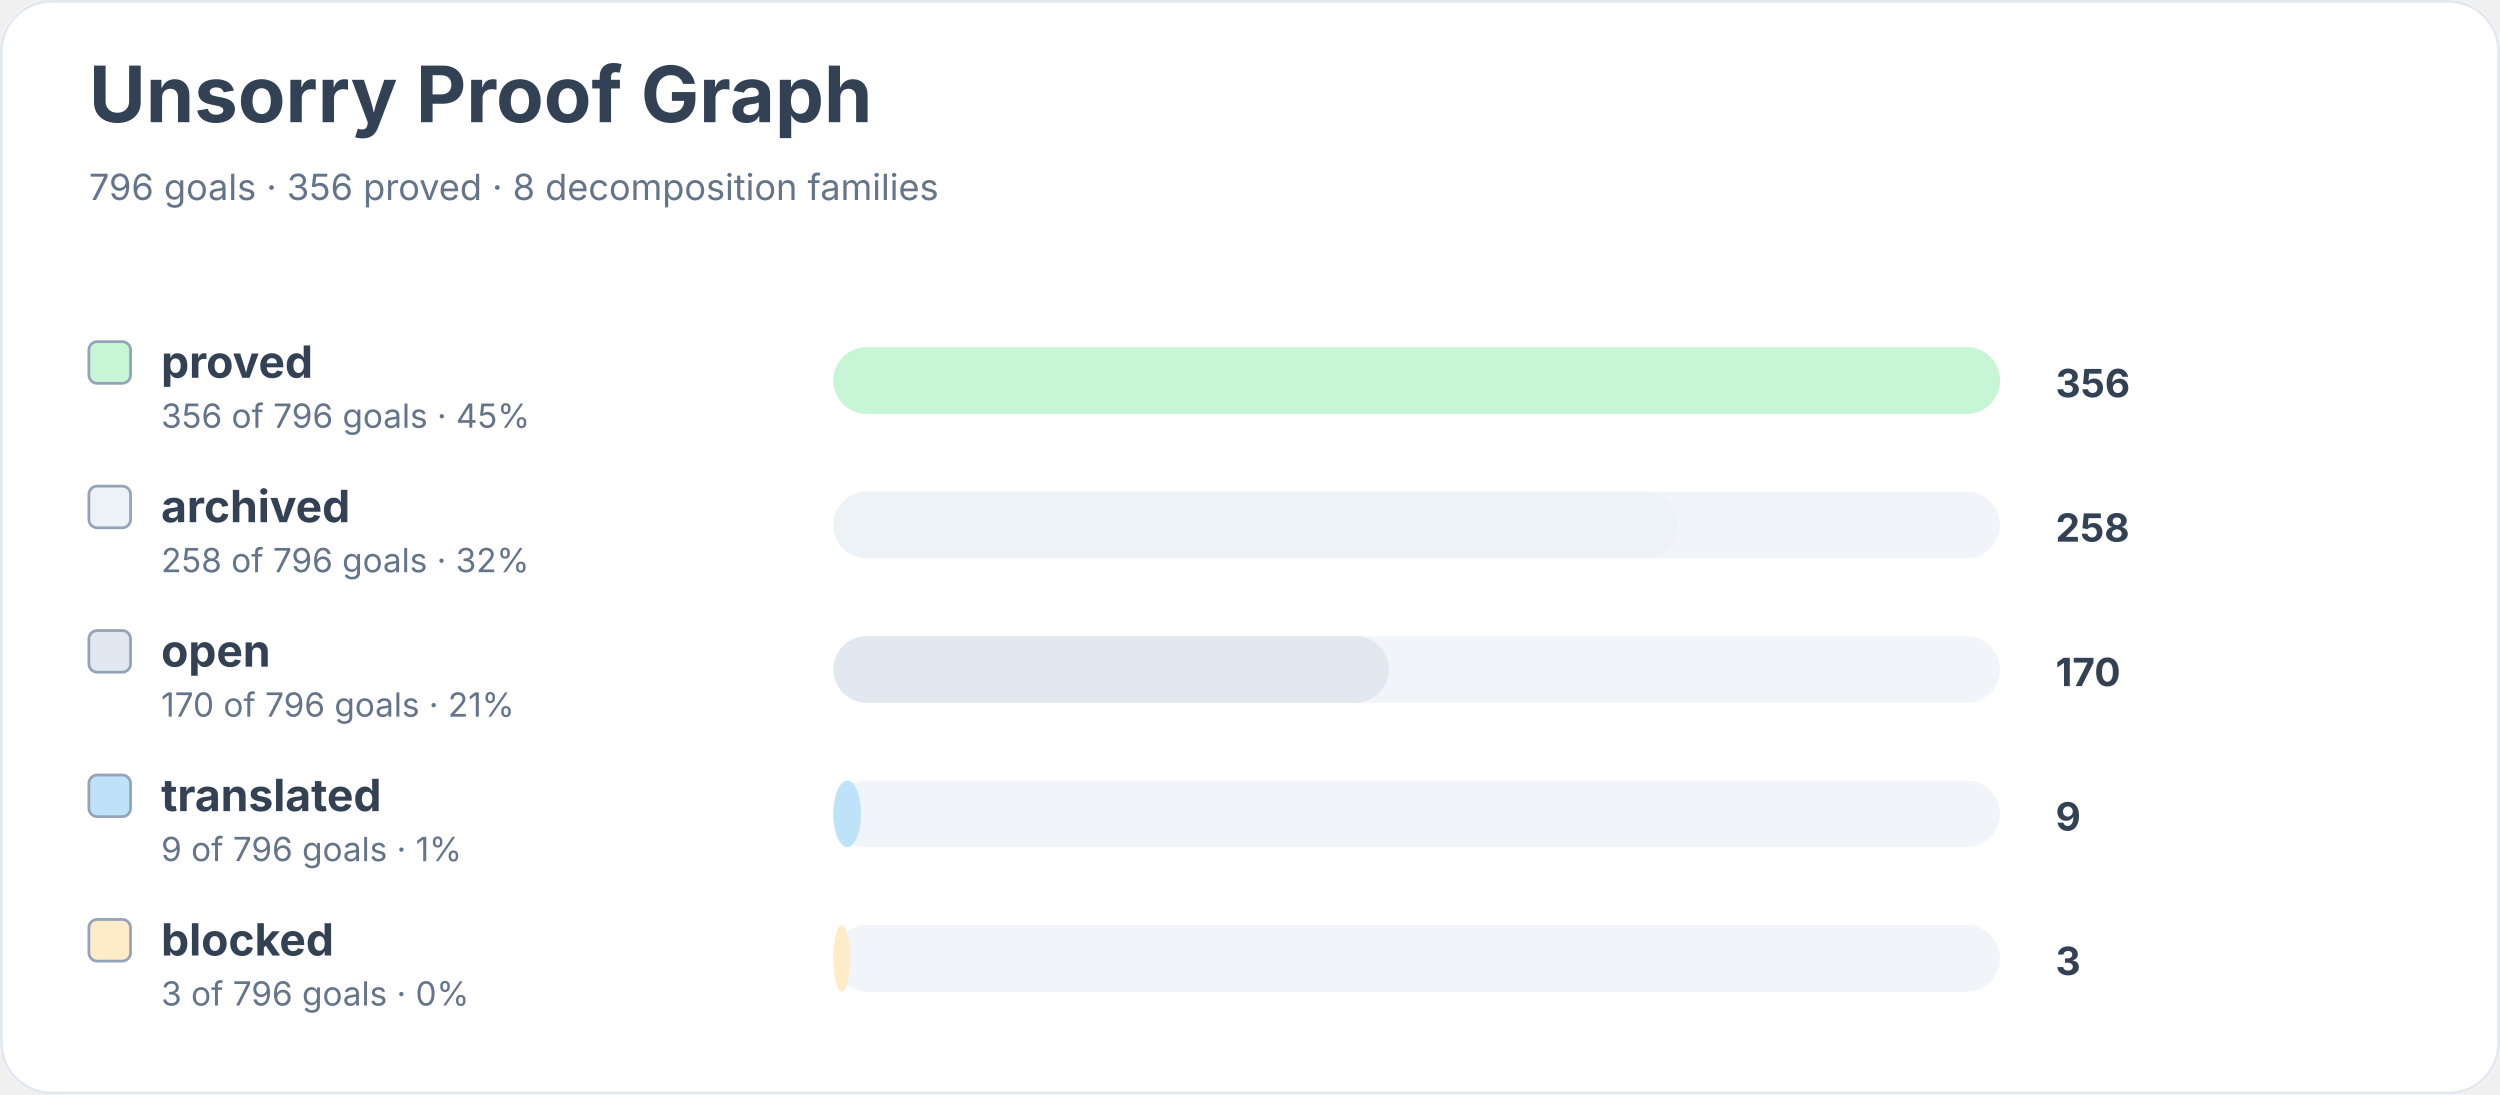
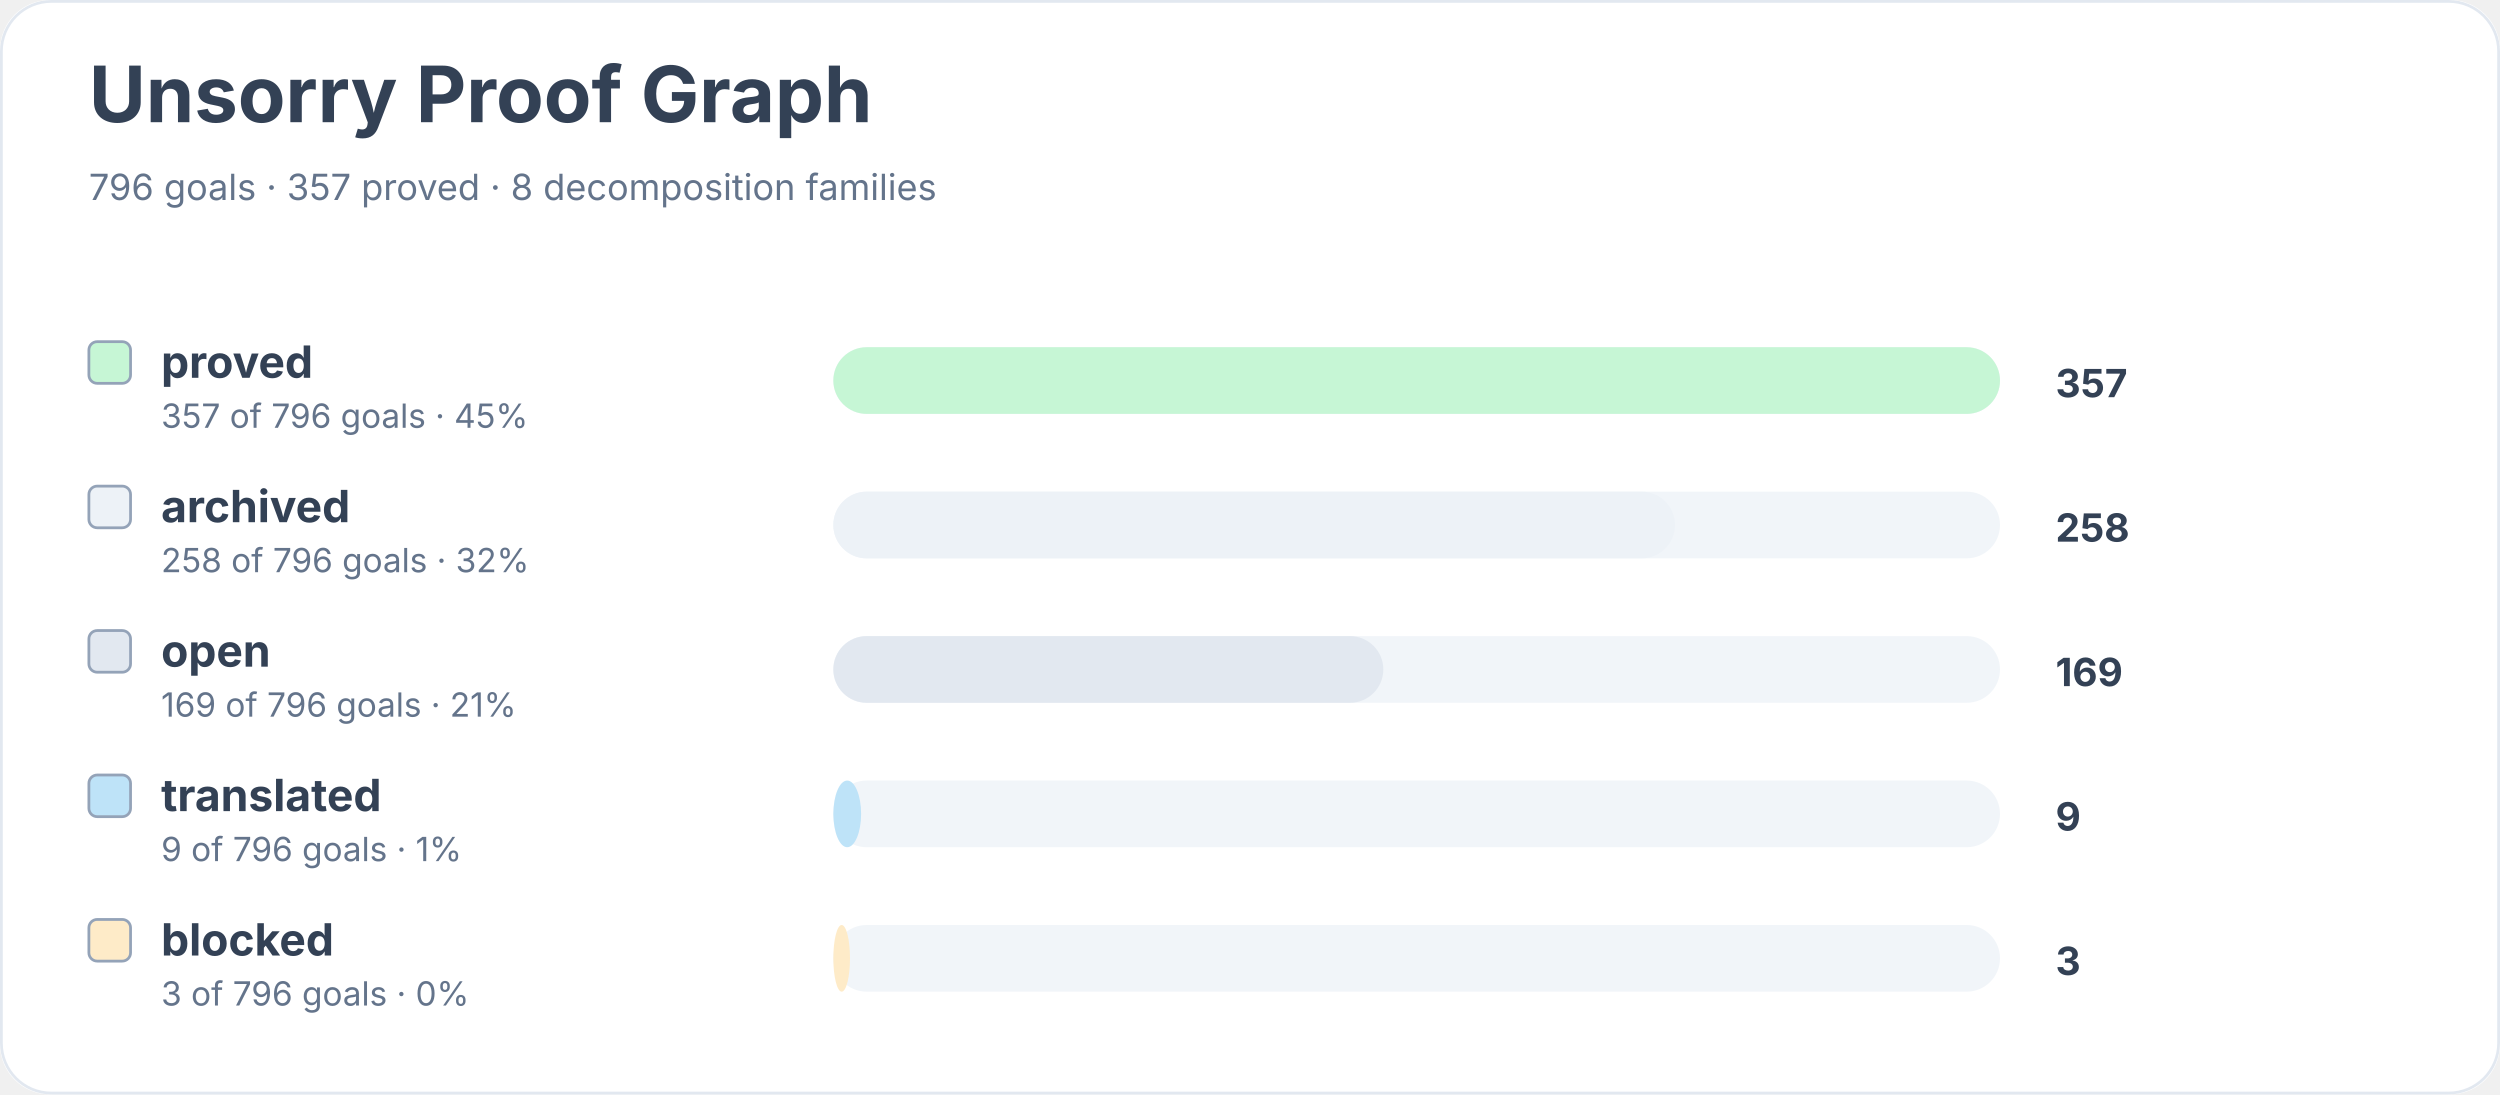
<svg xmlns="http://www.w3.org/2000/svg" width="900" height="394" viewBox="0 0 900 394" role="img" aria-labelledby="title desc">
  <rect width="900" height="100%" rx="18" fill="#ffffff" />
  <rect x="0.5" y="0.5" width="899" height="393" rx="18" fill="none" stroke="#e2e8f0" />
  <text x="32" y="44" font-family="Inter, system-ui, sans-serif" font-size="28" font-weight="700" fill="#334155">Unsorry Proof Graph</text>
-   <text x="32" y="72" font-family="Inter, system-ui, sans-serif" font-size="13" fill="#64748b">796 goals · 356 proved · 8 decomposition families</text>
+   <text x="32" y="72" font-family="Inter, system-ui, sans-serif" font-size="13" fill="#64748b">796 goals · 357 proved · 8 decomposition families</text>
  <rect x="32" y="123" width="15" height="15" rx="3" fill="#c6f6d5" stroke="#94a3b8" />
  <text x="58" y="136" font-family="Inter, system-ui, sans-serif" font-size="16" font-weight="650" fill="#334155">proved</text>
-   <text x="58" y="154" font-family="Inter, system-ui, sans-serif" font-size="12" fill="#64748b">356 of 796 goals · 45%</text>
+   <text x="58" y="154" font-family="Inter, system-ui, sans-serif" font-size="12" fill="#64748b">357 of 796 goals · 45%</text>
  <rect x="300" y="125" width="420" height="24" rx="12" fill="#f1f5f9" />
  <rect x="300" y="125" width="420" height="24" rx="12" fill="#c6f6d5" />
-   <text x="740" y="143" font-family="Inter, system-ui, sans-serif" font-size="14" font-weight="700" fill="#334155">356</text>
+   <text x="740" y="143" font-family="Inter, system-ui, sans-serif" font-size="14" font-weight="700" fill="#334155">357</text>
  <rect x="32" y="175" width="15" height="15" rx="3" fill="#edf2f7" stroke="#94a3b8" />
  <text x="58" y="188" font-family="Inter, system-ui, sans-serif" font-size="16" font-weight="650" fill="#334155">archived</text>
  <text x="58" y="206" font-family="Inter, system-ui, sans-serif" font-size="12" fill="#64748b">258 of 796 goals · 32%</text>
  <rect x="300" y="177" width="420" height="24" rx="12" fill="#f1f5f9" />
-   <rect x="300" y="177" width="304" height="24" rx="12" fill="#edf2f7" />
+   <rect x="300" y="177" width="303" height="24" rx="12" fill="#edf2f7" />
  <text x="740" y="195" font-family="Inter, system-ui, sans-serif" font-size="14" font-weight="700" fill="#334155">258</text>
  <rect x="32" y="227" width="15" height="15" rx="3" fill="#e2e8f0" stroke="#94a3b8" />
  <text x="58" y="240" font-family="Inter, system-ui, sans-serif" font-size="16" font-weight="650" fill="#334155">open</text>
-   <text x="58" y="258" font-family="Inter, system-ui, sans-serif" font-size="12" fill="#64748b">170 of 796 goals · 21%</text>
+   <text x="58" y="258" font-family="Inter, system-ui, sans-serif" font-size="12" fill="#64748b">169 of 796 goals · 21%</text>
  <rect x="300" y="229" width="420" height="24" rx="12" fill="#f1f5f9" />
-   <rect x="300" y="229" width="200" height="24" rx="12" fill="#e2e8f0" />
-   <text x="740" y="247" font-family="Inter, system-ui, sans-serif" font-size="14" font-weight="700" fill="#334155">170</text>
+   <rect x="300" y="229" width="198" height="24" rx="12" fill="#e2e8f0" />
+   <text x="740" y="247" font-family="Inter, system-ui, sans-serif" font-size="14" font-weight="700" fill="#334155">169</text>
  <rect x="32" y="279" width="15" height="15" rx="3" fill="#bee3f8" stroke="#94a3b8" />
  <text x="58" y="292" font-family="Inter, system-ui, sans-serif" font-size="16" font-weight="650" fill="#334155">translated</text>
  <text x="58" y="310" font-family="Inter, system-ui, sans-serif" font-size="12" fill="#64748b">9 of 796 goals · 1%</text>
  <rect x="300" y="281" width="420" height="24" rx="12" fill="#f1f5f9" />
  <rect x="300" y="281" width="10" height="24" rx="12" fill="#bee3f8" />
  <text x="740" y="299" font-family="Inter, system-ui, sans-serif" font-size="14" font-weight="700" fill="#334155">9</text>
  <rect x="32" y="331" width="15" height="15" rx="3" fill="#feebc8" stroke="#94a3b8" />
  <text x="58" y="344" font-family="Inter, system-ui, sans-serif" font-size="16" font-weight="650" fill="#334155">blocked</text>
  <text x="58" y="362" font-family="Inter, system-ui, sans-serif" font-size="12" fill="#64748b">3 of 796 goals · 0%</text>
  <rect x="300" y="333" width="420" height="24" rx="12" fill="#f1f5f9" />
  <rect x="300" y="333" width="6" height="24" rx="12" fill="#feebc8" />
  <text x="740" y="351" font-family="Inter, system-ui, sans-serif" font-size="14" font-weight="700" fill="#334155">3</text>
</svg>
